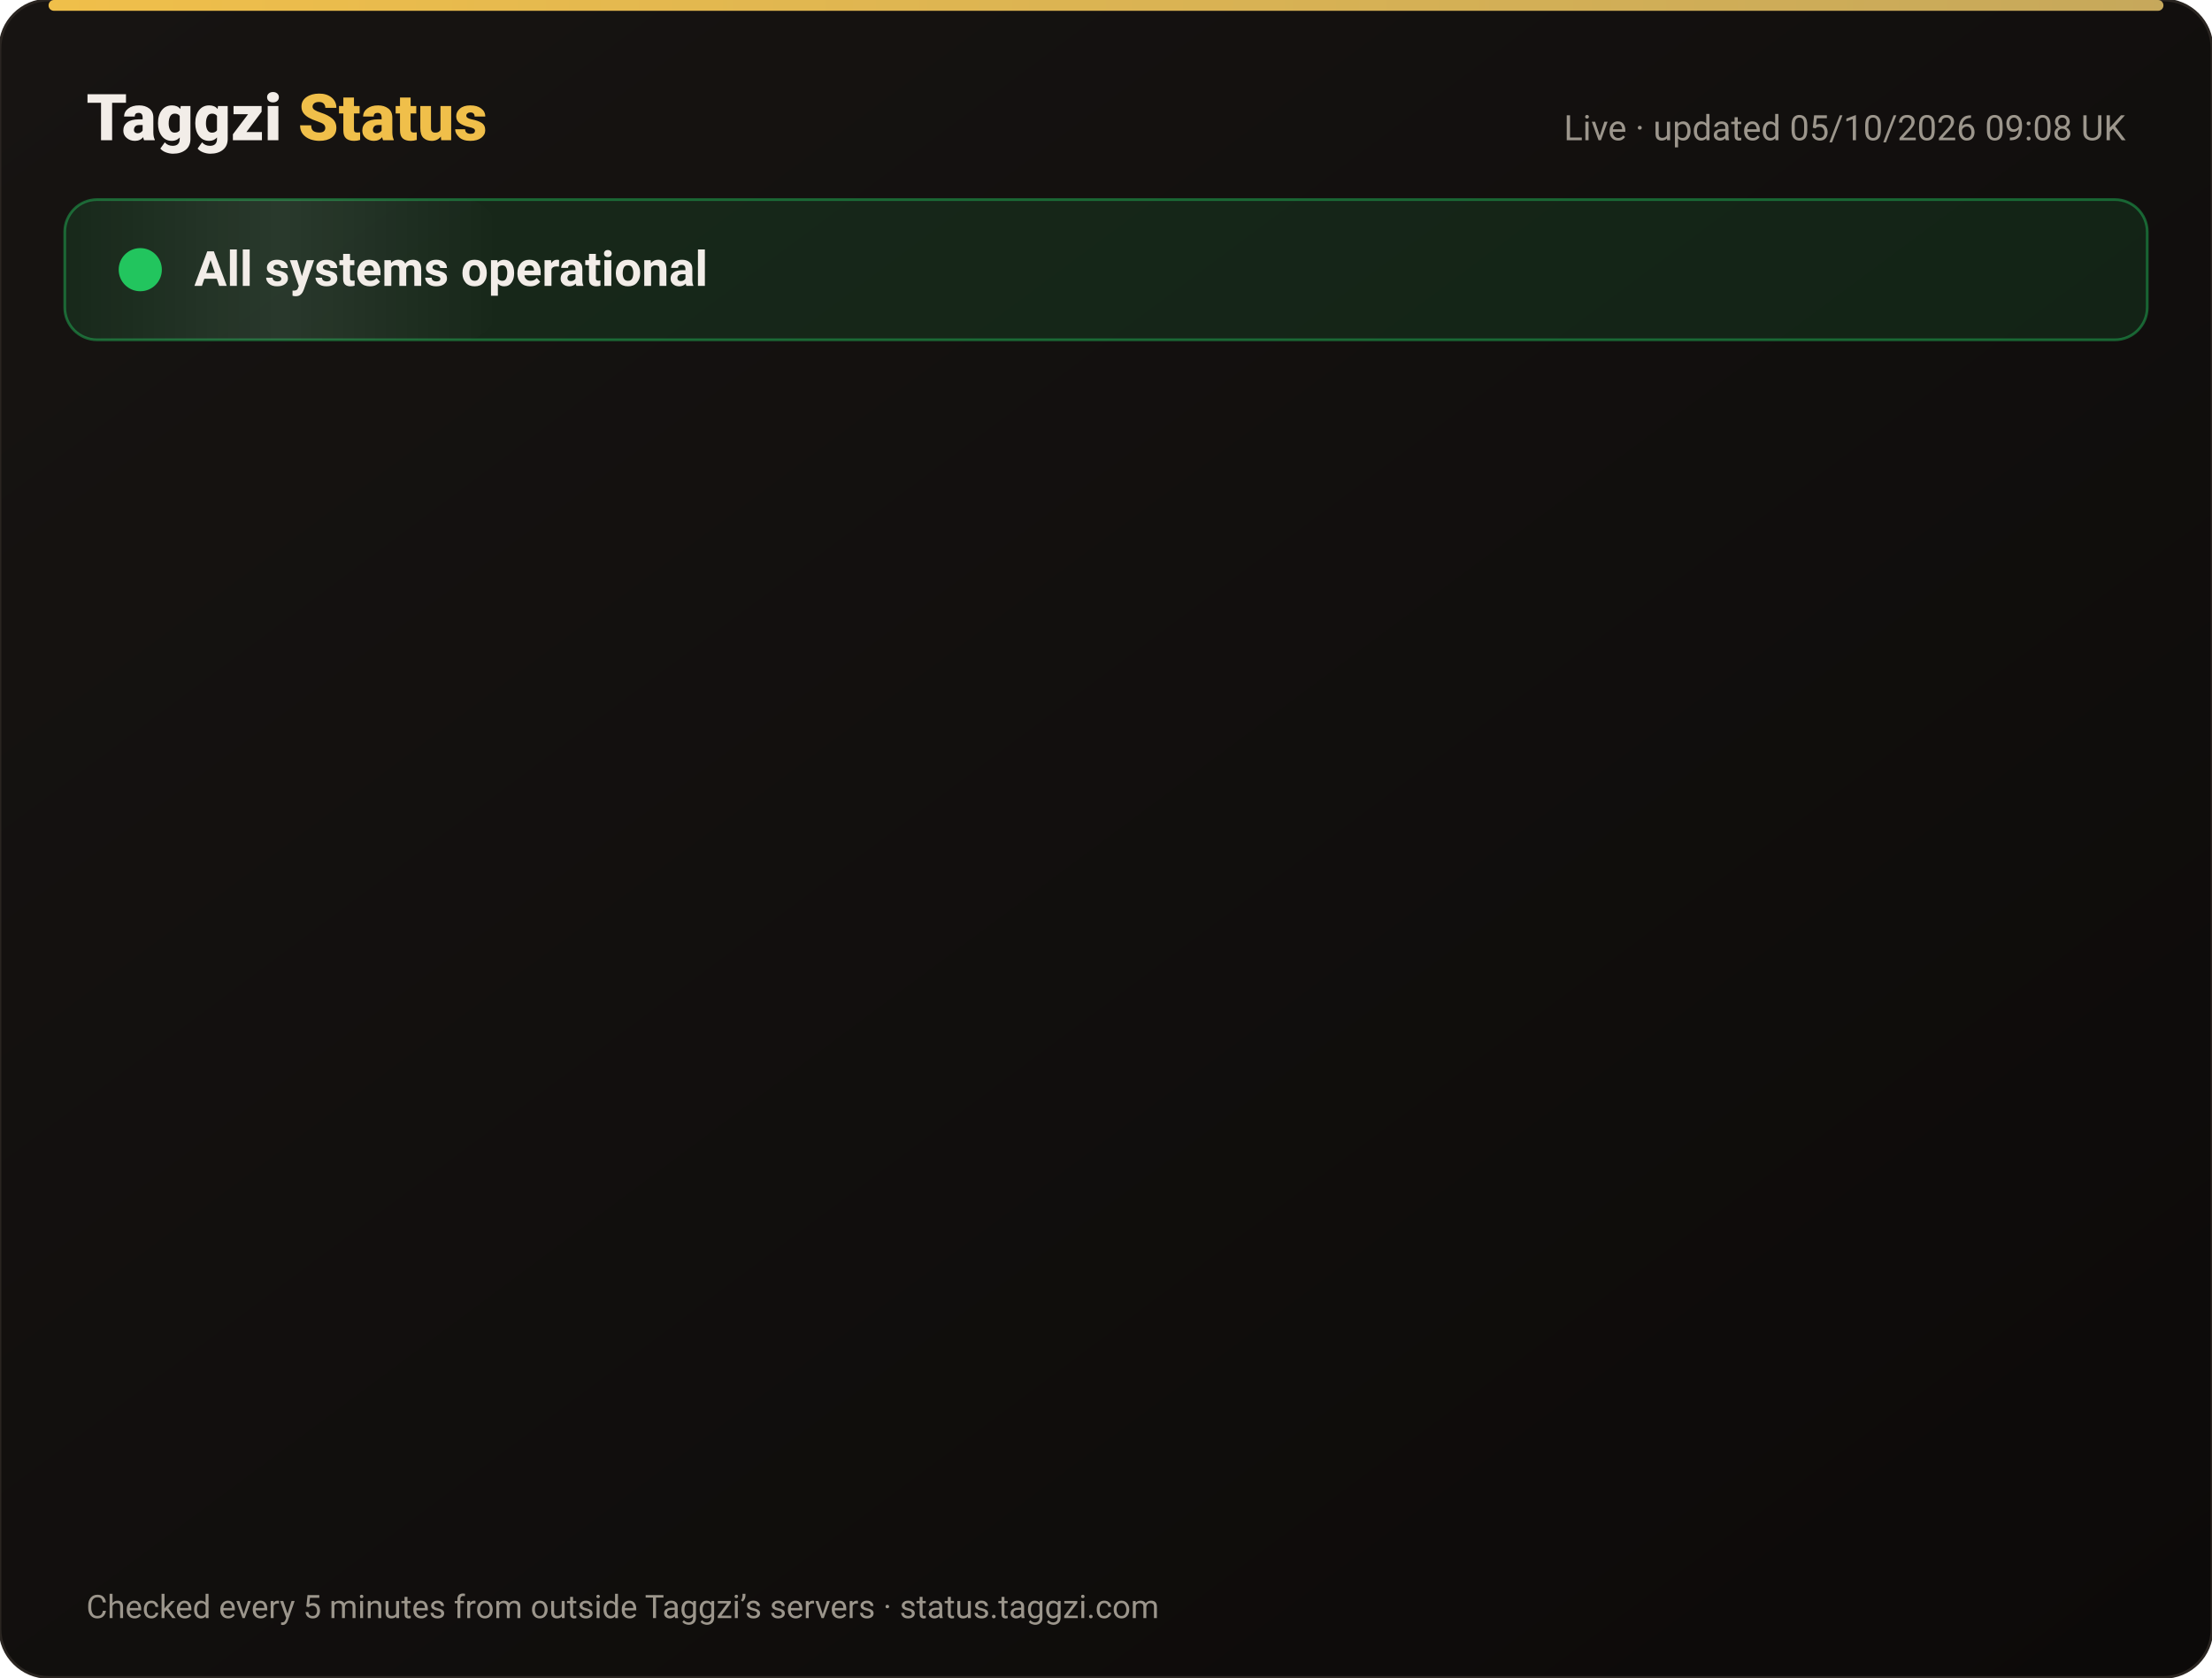
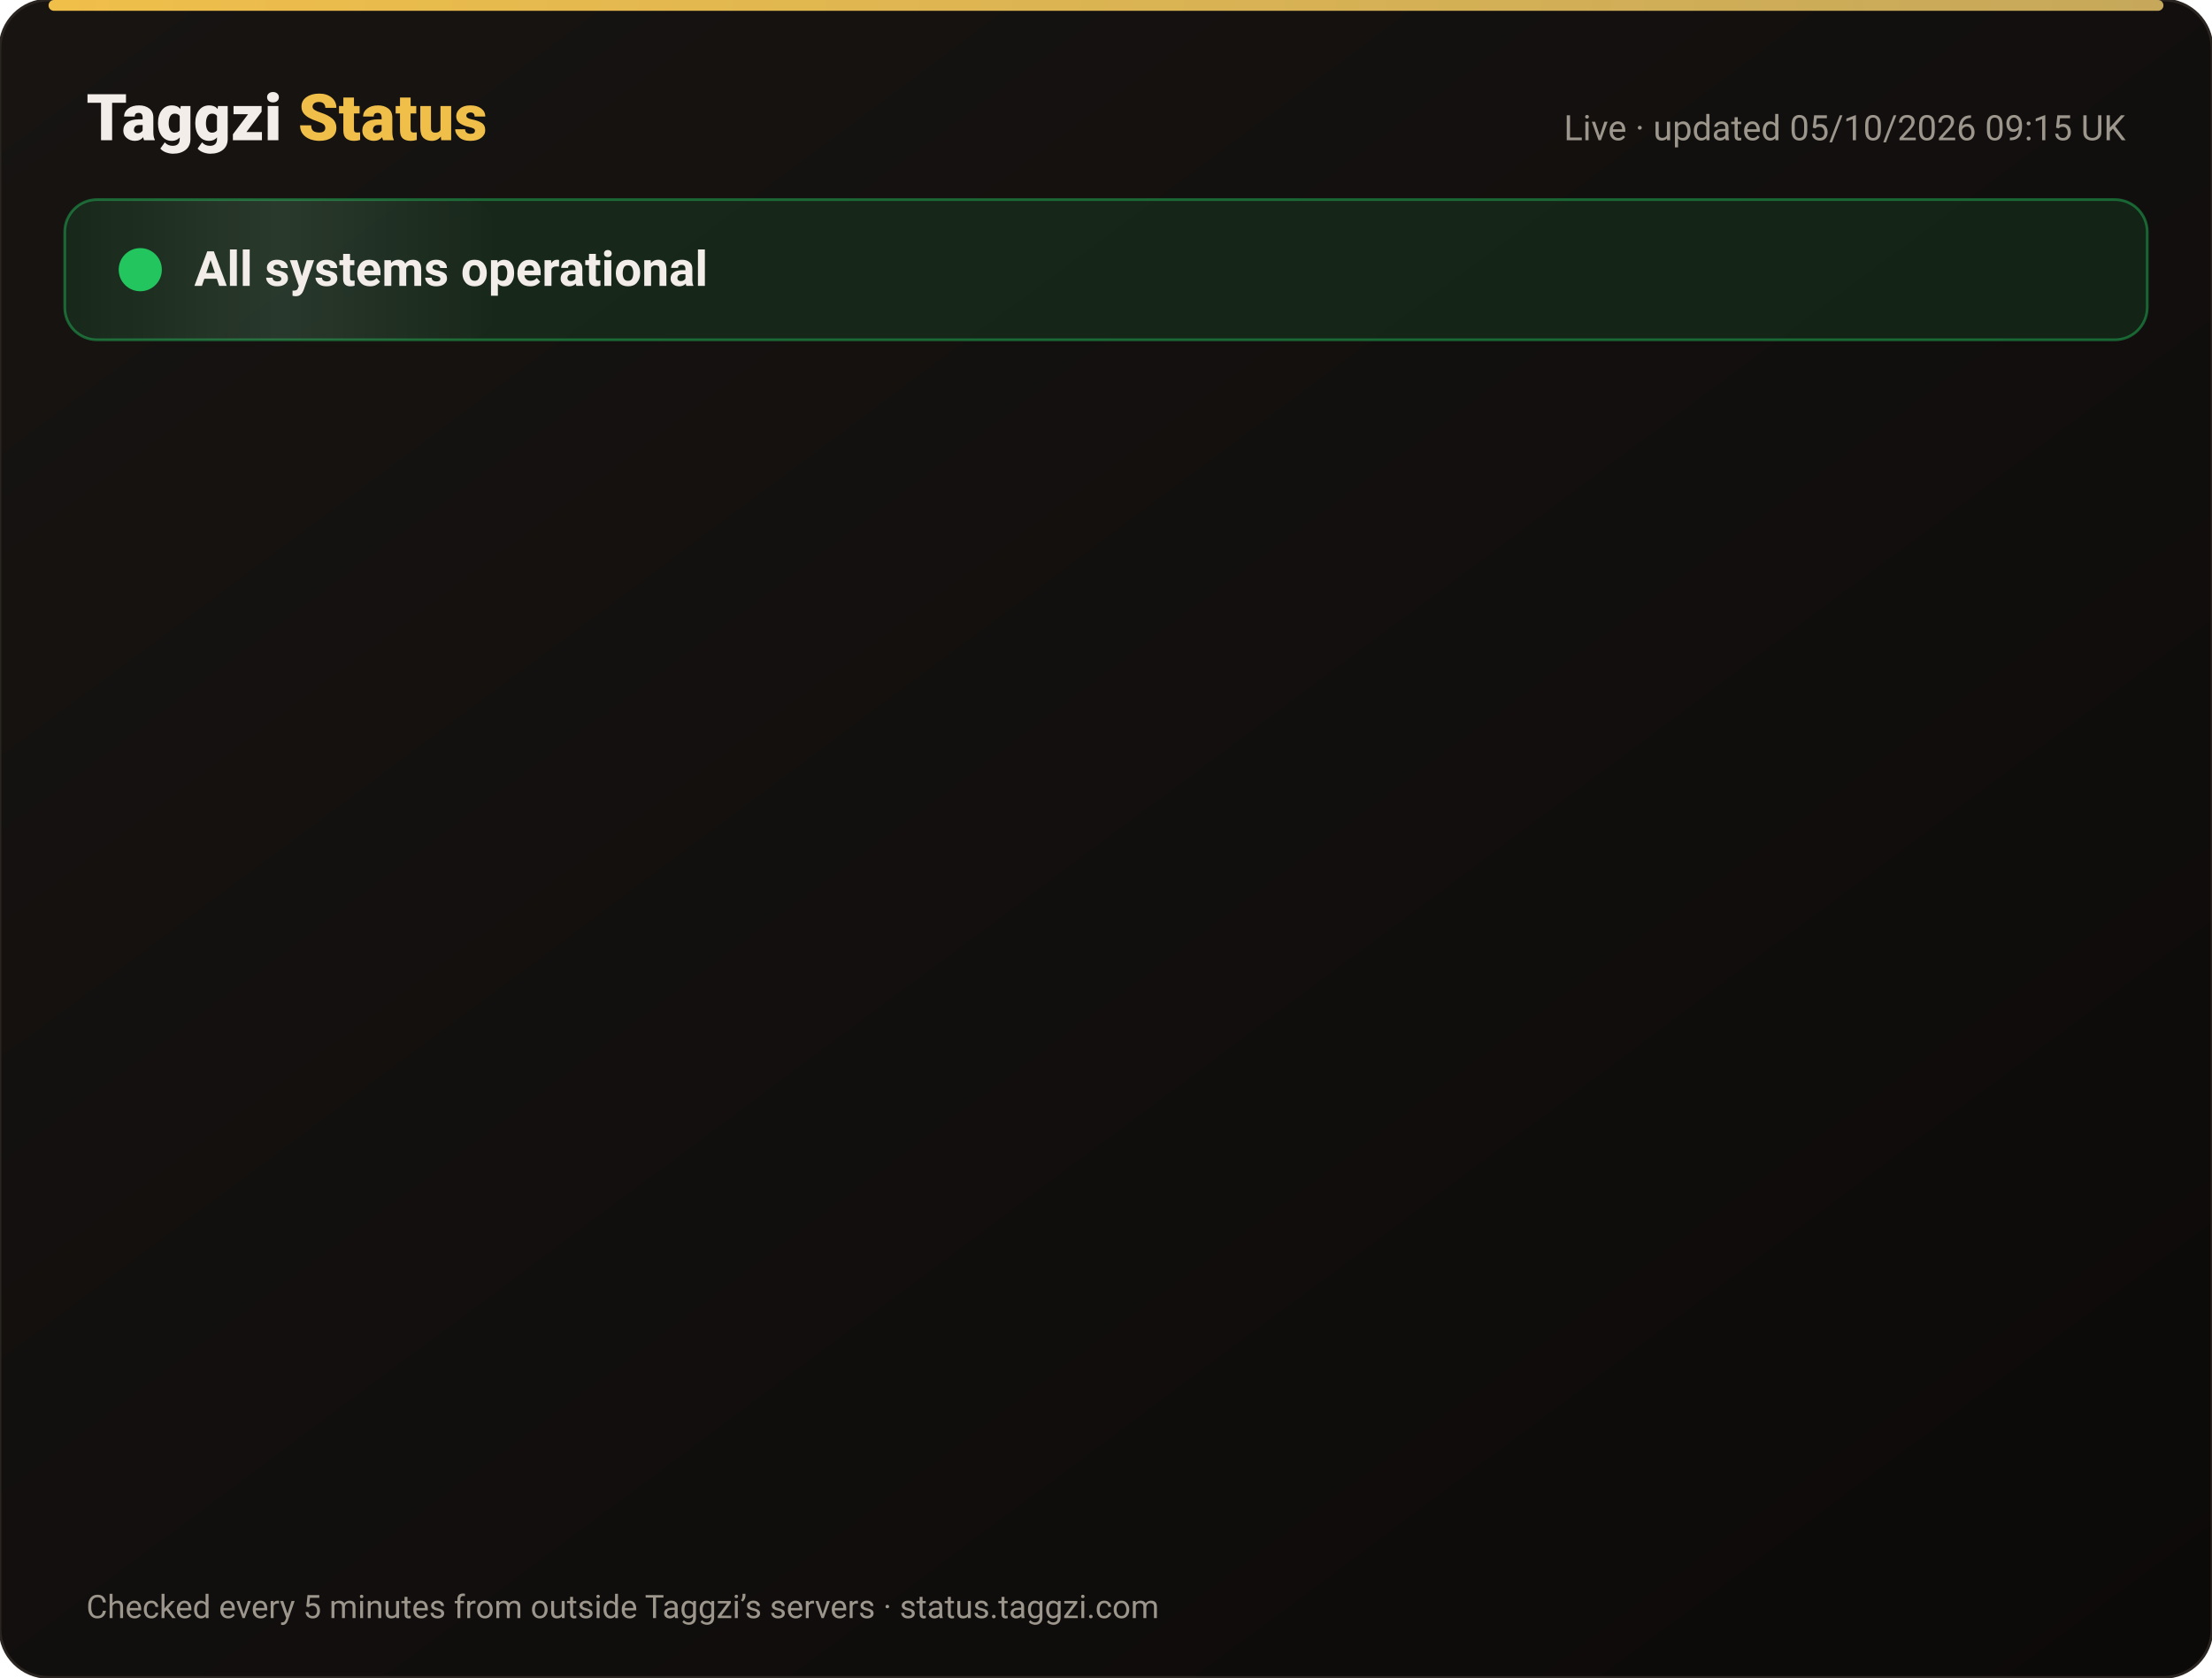
<svg xmlns="http://www.w3.org/2000/svg" width="820" height="622" viewBox="0 0 820 622" font-family="-apple-system,Segoe UI,Roboto,Helvetica,Arial,sans-serif">
  <defs>
    <linearGradient id="bg" x1="0" y1="0" x2="1" y2="1">
      <stop offset="0" stop-color="#171412" />
      <stop offset="1" stop-color="#0C0A09" />
    </linearGradient>
    <linearGradient id="gold" x1="0" x2="1">
      <stop offset="0" stop-color="#F0BF4A" />
      <stop offset="1" stop-color="#c6a85b" />
    </linearGradient>
    <linearGradient id="shine" x1="0" x2="1">
      <stop offset="0" stop-color="#fff" stop-opacity="0" />
      <stop offset=".5" stop-color="#fff" stop-opacity=".08" />
      <stop offset="1" stop-color="#fff" stop-opacity="0" />
    </linearGradient>
  </defs>
  <rect width="820" height="622" rx="18" fill="url(#bg)" stroke="#2a2521" />
  <rect x="18" y="0" width="784" height="4" rx="2" fill="url(#gold)" />
  <text x="32" y="52" font-size="24" font-weight="800" fill="#F2EDE8">Taggzi <tspan fill="#F0BF4A">Status</tspan>
  </text>
-   <text x="788" y="52" font-size="13" fill="#9C968C" text-anchor="end">Live · updated 05/10/2026 09:08 UK</text>
+   <text x="788" y="52" font-size="13" fill="#9C968C" text-anchor="end">Live · updated 05/10/2026 09:15 UK</text>
  <rect x="24" y="74" width="772" height="52" rx="12" fill="#22c55e" fill-opacity=".12" stroke="#22c55e" stroke-opacity=".45" />
  <rect x="24" y="74" width="160" height="52" rx="12" fill="url(#shine)">
    <animate attributeName="x" from="-160" to="820" dur="4s" repeatCount="indefinite" />
  </rect>
  <circle cx="52" cy="100" r="7" fill="#22c55e" />
  <circle cx="52" cy="100" r="7" fill="none" stroke="#22c55e" stroke-width="2">
    <animate attributeName="r" values="7;15;7" dur="2s" repeatCount="indefinite" />
    <animate attributeName="opacity" values=".9;0;.9" dur="2s" repeatCount="indefinite" />
  </circle>
  <text x="72" y="106" font-size="18" font-weight="700" fill="#F2EDE8">All systems operational</text>
  <g opacity="0">
    <animate attributeName="opacity" from="0" to="1" begin="0.00s" dur=".6s" fill="freeze" />
    <line x1="32" y1="188" x2="788" y2="188" stroke="#2a2521" />
    <circle cx="44" cy="166" r="6" fill="#22c55e">
      <animate attributeName="opacity" values="1;.45;1" dur="2.4s" begin="0.00s" repeatCount="indefinite" />
    </circle>
    <text x="62" y="171" font-size="15" font-weight="650" fill="#F2EDE8">Website</text>
    <text x="630" y="171" font-size="13" fill="#9C968C" text-anchor="end">100.00% uptime</text>
    <rect x="648" y="154" width="140" height="24" rx="12" fill="#22c55e" fill-opacity=".14" stroke="#22c55e" stroke-opacity=".5" />
    <text x="718" y="171" font-size="12" font-weight="700" fill="#22c55e" text-anchor="middle">Operational</text>
  </g>
  <g opacity="0">
    <animate attributeName="opacity" from="0" to="1" begin="0.15s" dur=".6s" fill="freeze" />
    <line x1="32" y1="234" x2="788" y2="234" stroke="#2a2521" />
    <circle cx="44" cy="212" r="6" fill="#22c55e">
      <animate attributeName="opacity" values="1;.45;1" dur="2.4s" begin="0.15s" repeatCount="indefinite" />
    </circle>
    <text x="62" y="217" font-size="15" font-weight="650" fill="#F2EDE8">Tag scans</text>
    <text x="630" y="217" font-size="13" fill="#9C968C" text-anchor="end">100.00% uptime</text>
    <rect x="648" y="200" width="140" height="24" rx="12" fill="#22c55e" fill-opacity=".14" stroke="#22c55e" stroke-opacity=".5" />
    <text x="718" y="217" font-size="12" font-weight="700" fill="#22c55e" text-anchor="middle">Operational</text>
  </g>
  <g opacity="0">
    <animate attributeName="opacity" from="0" to="1" begin="0.30s" dur=".6s" fill="freeze" />
    <line x1="32" y1="280" x2="788" y2="280" stroke="#2a2521" />
    <circle cx="44" cy="258" r="6" fill="#22c55e">
      <animate attributeName="opacity" values="1;.45;1" dur="2.4s" begin="0.30s" repeatCount="indefinite" />
    </circle>
    <text x="62" y="263" font-size="15" font-weight="650" fill="#F2EDE8">Manual tag lookup</text>
    <text x="630" y="263" font-size="13" fill="#9C968C" text-anchor="end">100.00% uptime</text>
    <rect x="648" y="246" width="140" height="24" rx="12" fill="#22c55e" fill-opacity=".14" stroke="#22c55e" stroke-opacity=".5" />
    <text x="718" y="263" font-size="12" font-weight="700" fill="#22c55e" text-anchor="middle">Operational</text>
  </g>
  <g opacity="0">
    <animate attributeName="opacity" from="0" to="1" begin="0.45s" dur=".6s" fill="freeze" />
    <line x1="32" y1="326" x2="788" y2="326" stroke="#2a2521" />
    <circle cx="44" cy="304" r="6" fill="#22c55e">
      <animate attributeName="opacity" values="1;.45;1" dur="2.4s" begin="0.45s" repeatCount="indefinite" />
    </circle>
    <text x="62" y="309" font-size="15" font-weight="650" fill="#F2EDE8">App &amp; login</text>
    <text x="630" y="309" font-size="13" fill="#9C968C" text-anchor="end">100.00% uptime</text>
    <rect x="648" y="292" width="140" height="24" rx="12" fill="#22c55e" fill-opacity=".14" stroke="#22c55e" stroke-opacity=".5" />
    <text x="718" y="309" font-size="12" font-weight="700" fill="#22c55e" text-anchor="middle">Operational</text>
  </g>
  <g opacity="0">
    <animate attributeName="opacity" from="0" to="1" begin="0.60s" dur=".6s" fill="freeze" />
    <line x1="32" y1="372" x2="788" y2="372" stroke="#2a2521" />
    <circle cx="44" cy="350" r="6" fill="#22c55e">
      <animate attributeName="opacity" values="1;.45;1" dur="2.4s" begin="0.60s" repeatCount="indefinite" />
    </circle>
    <text x="62" y="355" font-size="15" font-weight="650" fill="#F2EDE8">Community alerts</text>
    <text x="630" y="355" font-size="13" fill="#9C968C" text-anchor="end">100.00% uptime</text>
    <rect x="648" y="338" width="140" height="24" rx="12" fill="#22c55e" fill-opacity=".14" stroke="#22c55e" stroke-opacity=".5" />
    <text x="718" y="355" font-size="12" font-weight="700" fill="#22c55e" text-anchor="middle">Operational</text>
  </g>
  <g opacity="0">
    <animate attributeName="opacity" from="0" to="1" begin="0.75s" dur=".6s" fill="freeze" />
    <line x1="32" y1="418" x2="788" y2="418" stroke="#2a2521" />
    <circle cx="44" cy="396" r="6" fill="#22c55e">
      <animate attributeName="opacity" values="1;.45;1" dur="2.4s" begin="0.75s" repeatCount="indefinite" />
    </circle>
    <text x="62" y="401" font-size="15" font-weight="650" fill="#F2EDE8">Private calling</text>
    <text x="630" y="401" font-size="13" fill="#9C968C" text-anchor="end">100.00% uptime</text>
    <rect x="648" y="384" width="140" height="24" rx="12" fill="#22c55e" fill-opacity=".14" stroke="#22c55e" stroke-opacity=".5" />
    <text x="718" y="401" font-size="12" font-weight="700" fill="#22c55e" text-anchor="middle">Operational</text>
  </g>
  <g opacity="0">
    <animate attributeName="opacity" from="0" to="1" begin="0.90s" dur=".6s" fill="freeze" />
    <line x1="32" y1="464" x2="788" y2="464" stroke="#2a2521" />
    <circle cx="44" cy="442" r="6" fill="#22c55e">
      <animate attributeName="opacity" values="1;.45;1" dur="2.4s" begin="0.90s" repeatCount="indefinite" />
    </circle>
    <text x="62" y="447" font-size="15" font-weight="650" fill="#F2EDE8">Payments</text>
    <text x="630" y="447" font-size="13" fill="#9C968C" text-anchor="end">100.00% uptime</text>
    <rect x="648" y="430" width="140" height="24" rx="12" fill="#22c55e" fill-opacity=".14" stroke="#22c55e" stroke-opacity=".5" />
    <text x="718" y="447" font-size="12" font-weight="700" fill="#22c55e" text-anchor="middle">Operational</text>
  </g>
  <g opacity="0">
    <animate attributeName="opacity" from="0" to="1" begin="1.05s" dur=".6s" fill="freeze" />
    <line x1="32" y1="510" x2="788" y2="510" stroke="#2a2521" />
    <circle cx="44" cy="488" r="6" fill="#22c55e">
      <animate attributeName="opacity" values="1;.45;1" dur="2.4s" begin="1.05s" repeatCount="indefinite" />
    </circle>
    <text x="62" y="493" font-size="15" font-weight="650" fill="#F2EDE8">Email &amp; support</text>
    <text x="630" y="493" font-size="13" fill="#9C968C" text-anchor="end">100.00% uptime</text>
    <rect x="648" y="476" width="140" height="24" rx="12" fill="#22c55e" fill-opacity=".14" stroke="#22c55e" stroke-opacity=".5" />
    <text x="718" y="493" font-size="12" font-weight="700" fill="#22c55e" text-anchor="middle">Operational</text>
  </g>
  <g opacity="0">
    <animate attributeName="opacity" from="0" to="1" begin="1.20s" dur=".6s" fill="freeze" />
    <line x1="32" y1="556" x2="788" y2="556" stroke="#2a2521" />
    <circle cx="44" cy="534" r="6" fill="#22c55e">
      <animate attributeName="opacity" values="1;.45;1" dur="2.4s" begin="1.20s" repeatCount="indefinite" />
    </circle>
    <text x="62" y="539" font-size="15" font-weight="650" fill="#F2EDE8">Secure connection (SSL)</text>
    <text x="630" y="539" font-size="13" fill="#9C968C" text-anchor="end">100.00% uptime</text>
    <rect x="648" y="522" width="140" height="24" rx="12" fill="#22c55e" fill-opacity=".14" stroke="#22c55e" stroke-opacity=".5" />
    <text x="718" y="539" font-size="12" font-weight="700" fill="#22c55e" text-anchor="middle">Operational</text>
  </g>
  <text x="32" y="600" font-size="12" fill="#9C968C">Checked every 5 minutes from outside Taggzi’s servers · status.taggzi.com</text>
</svg>
